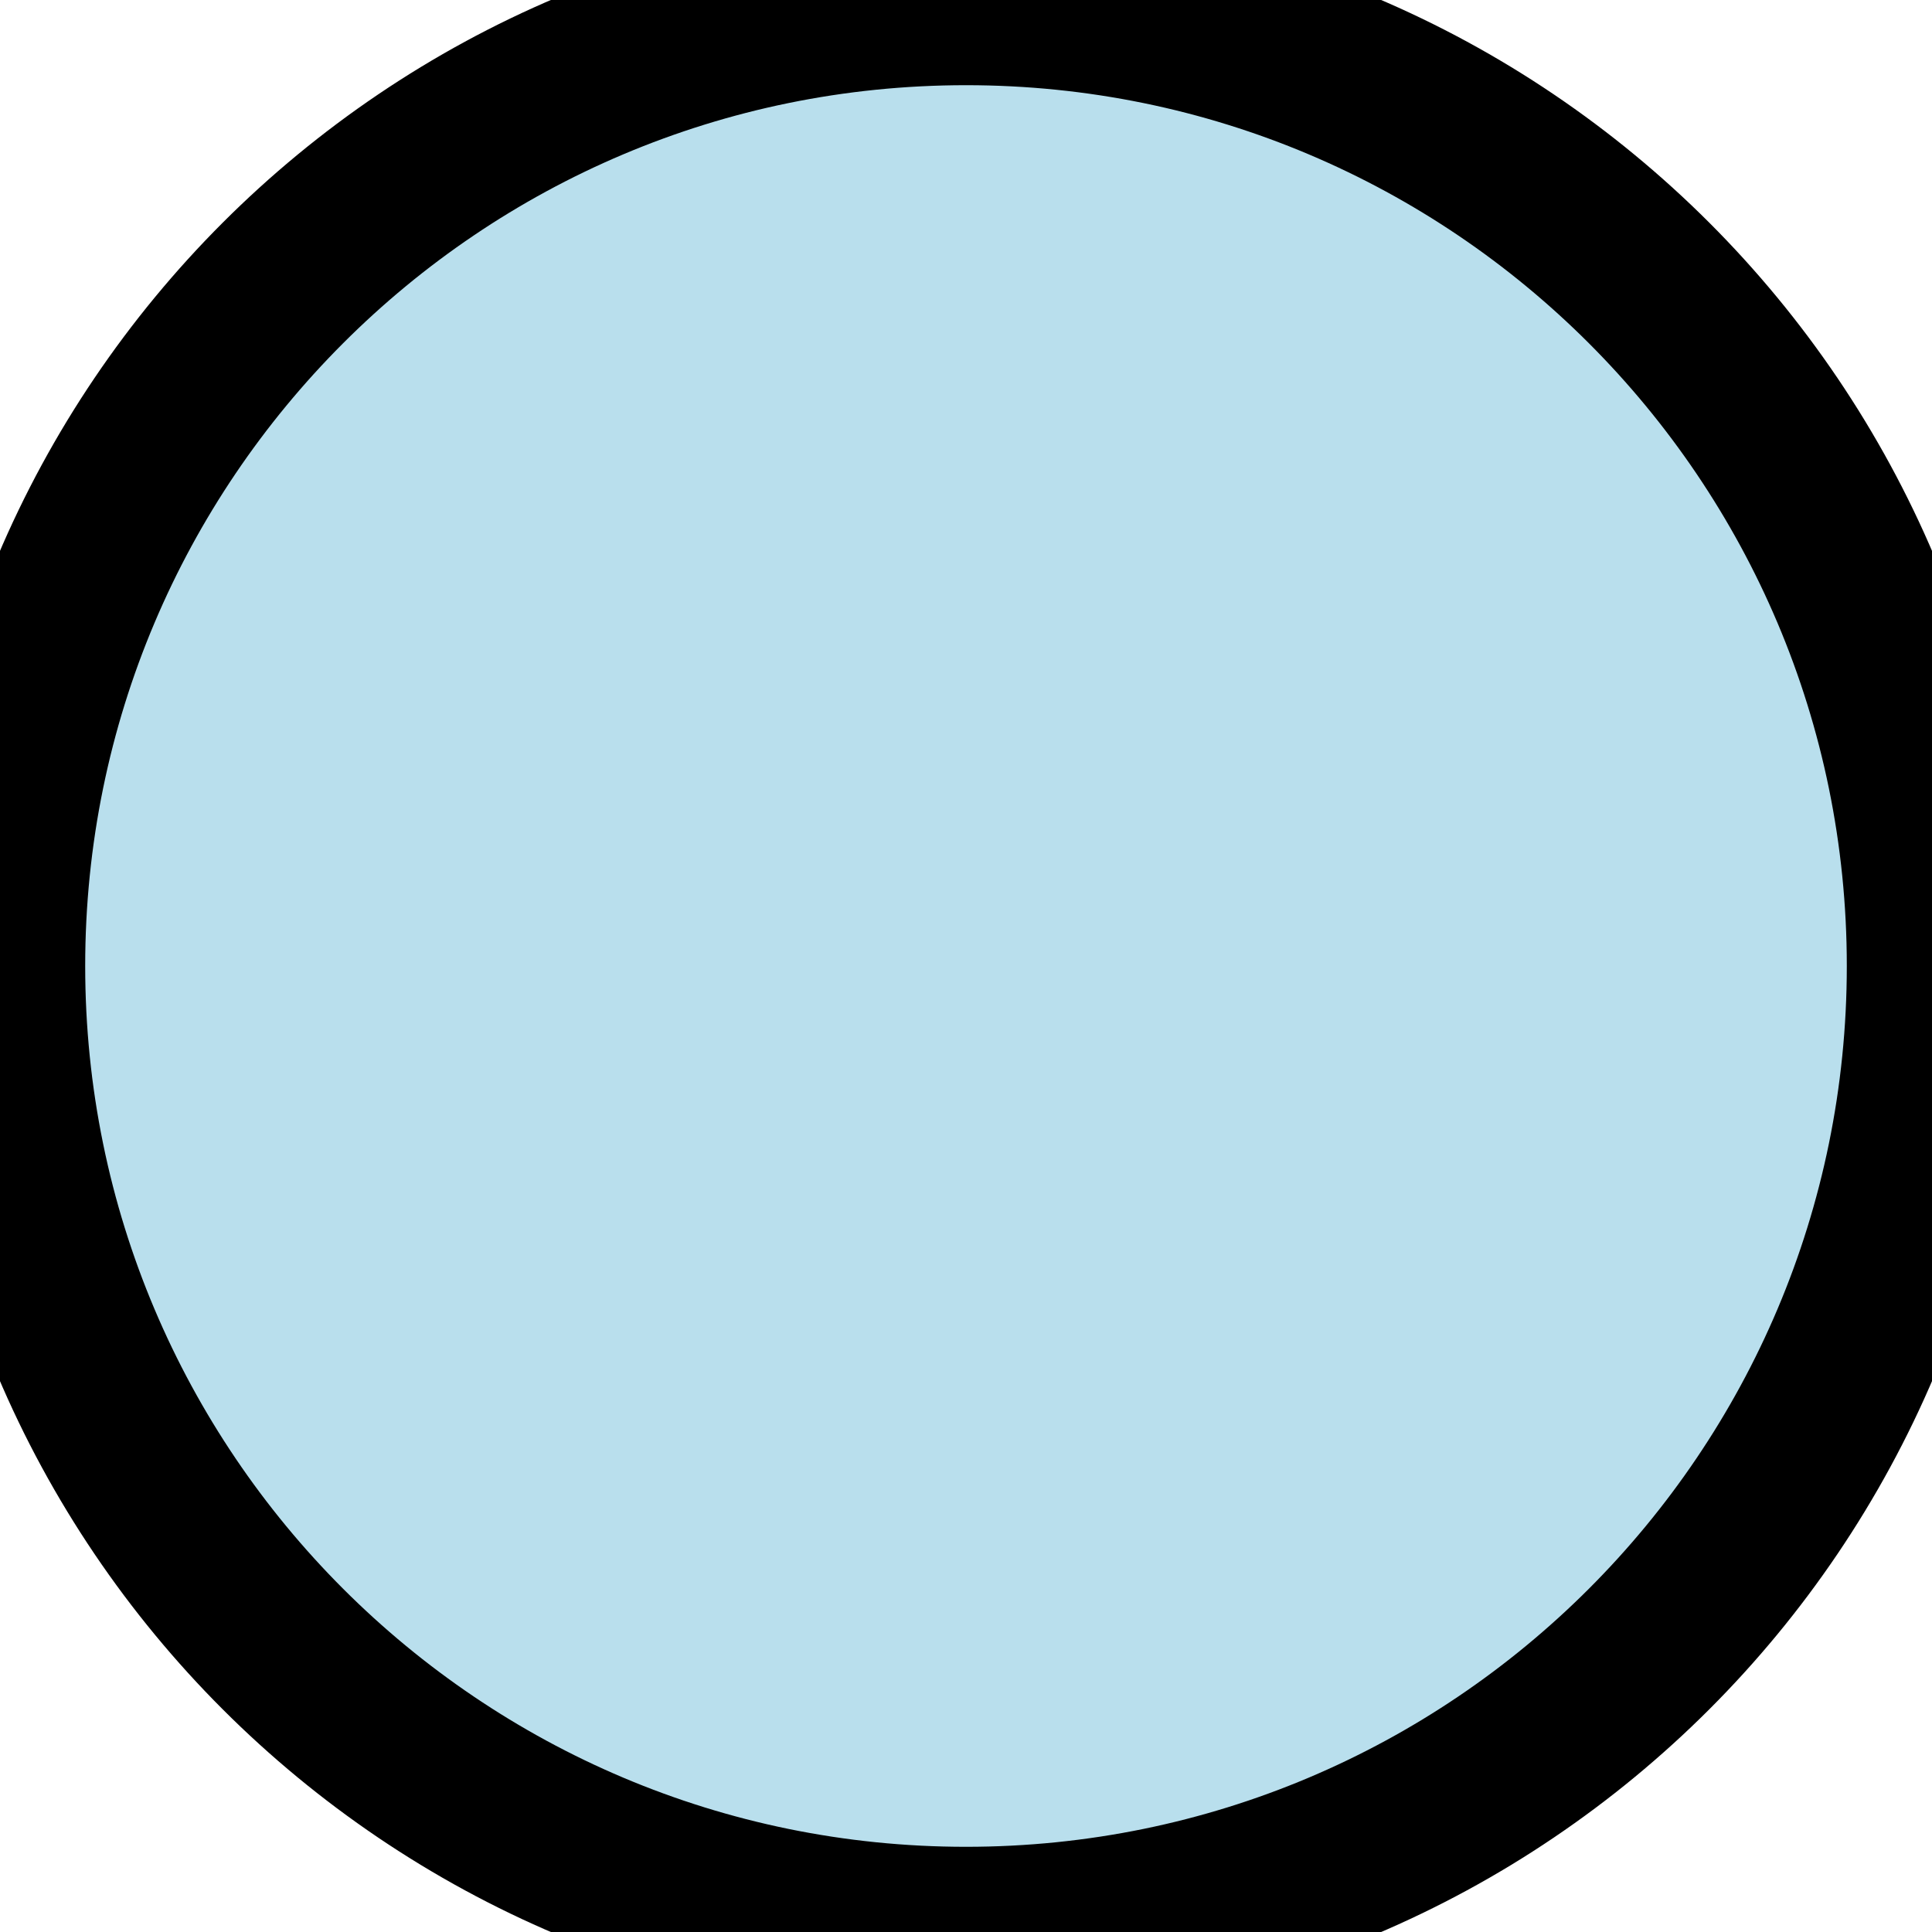
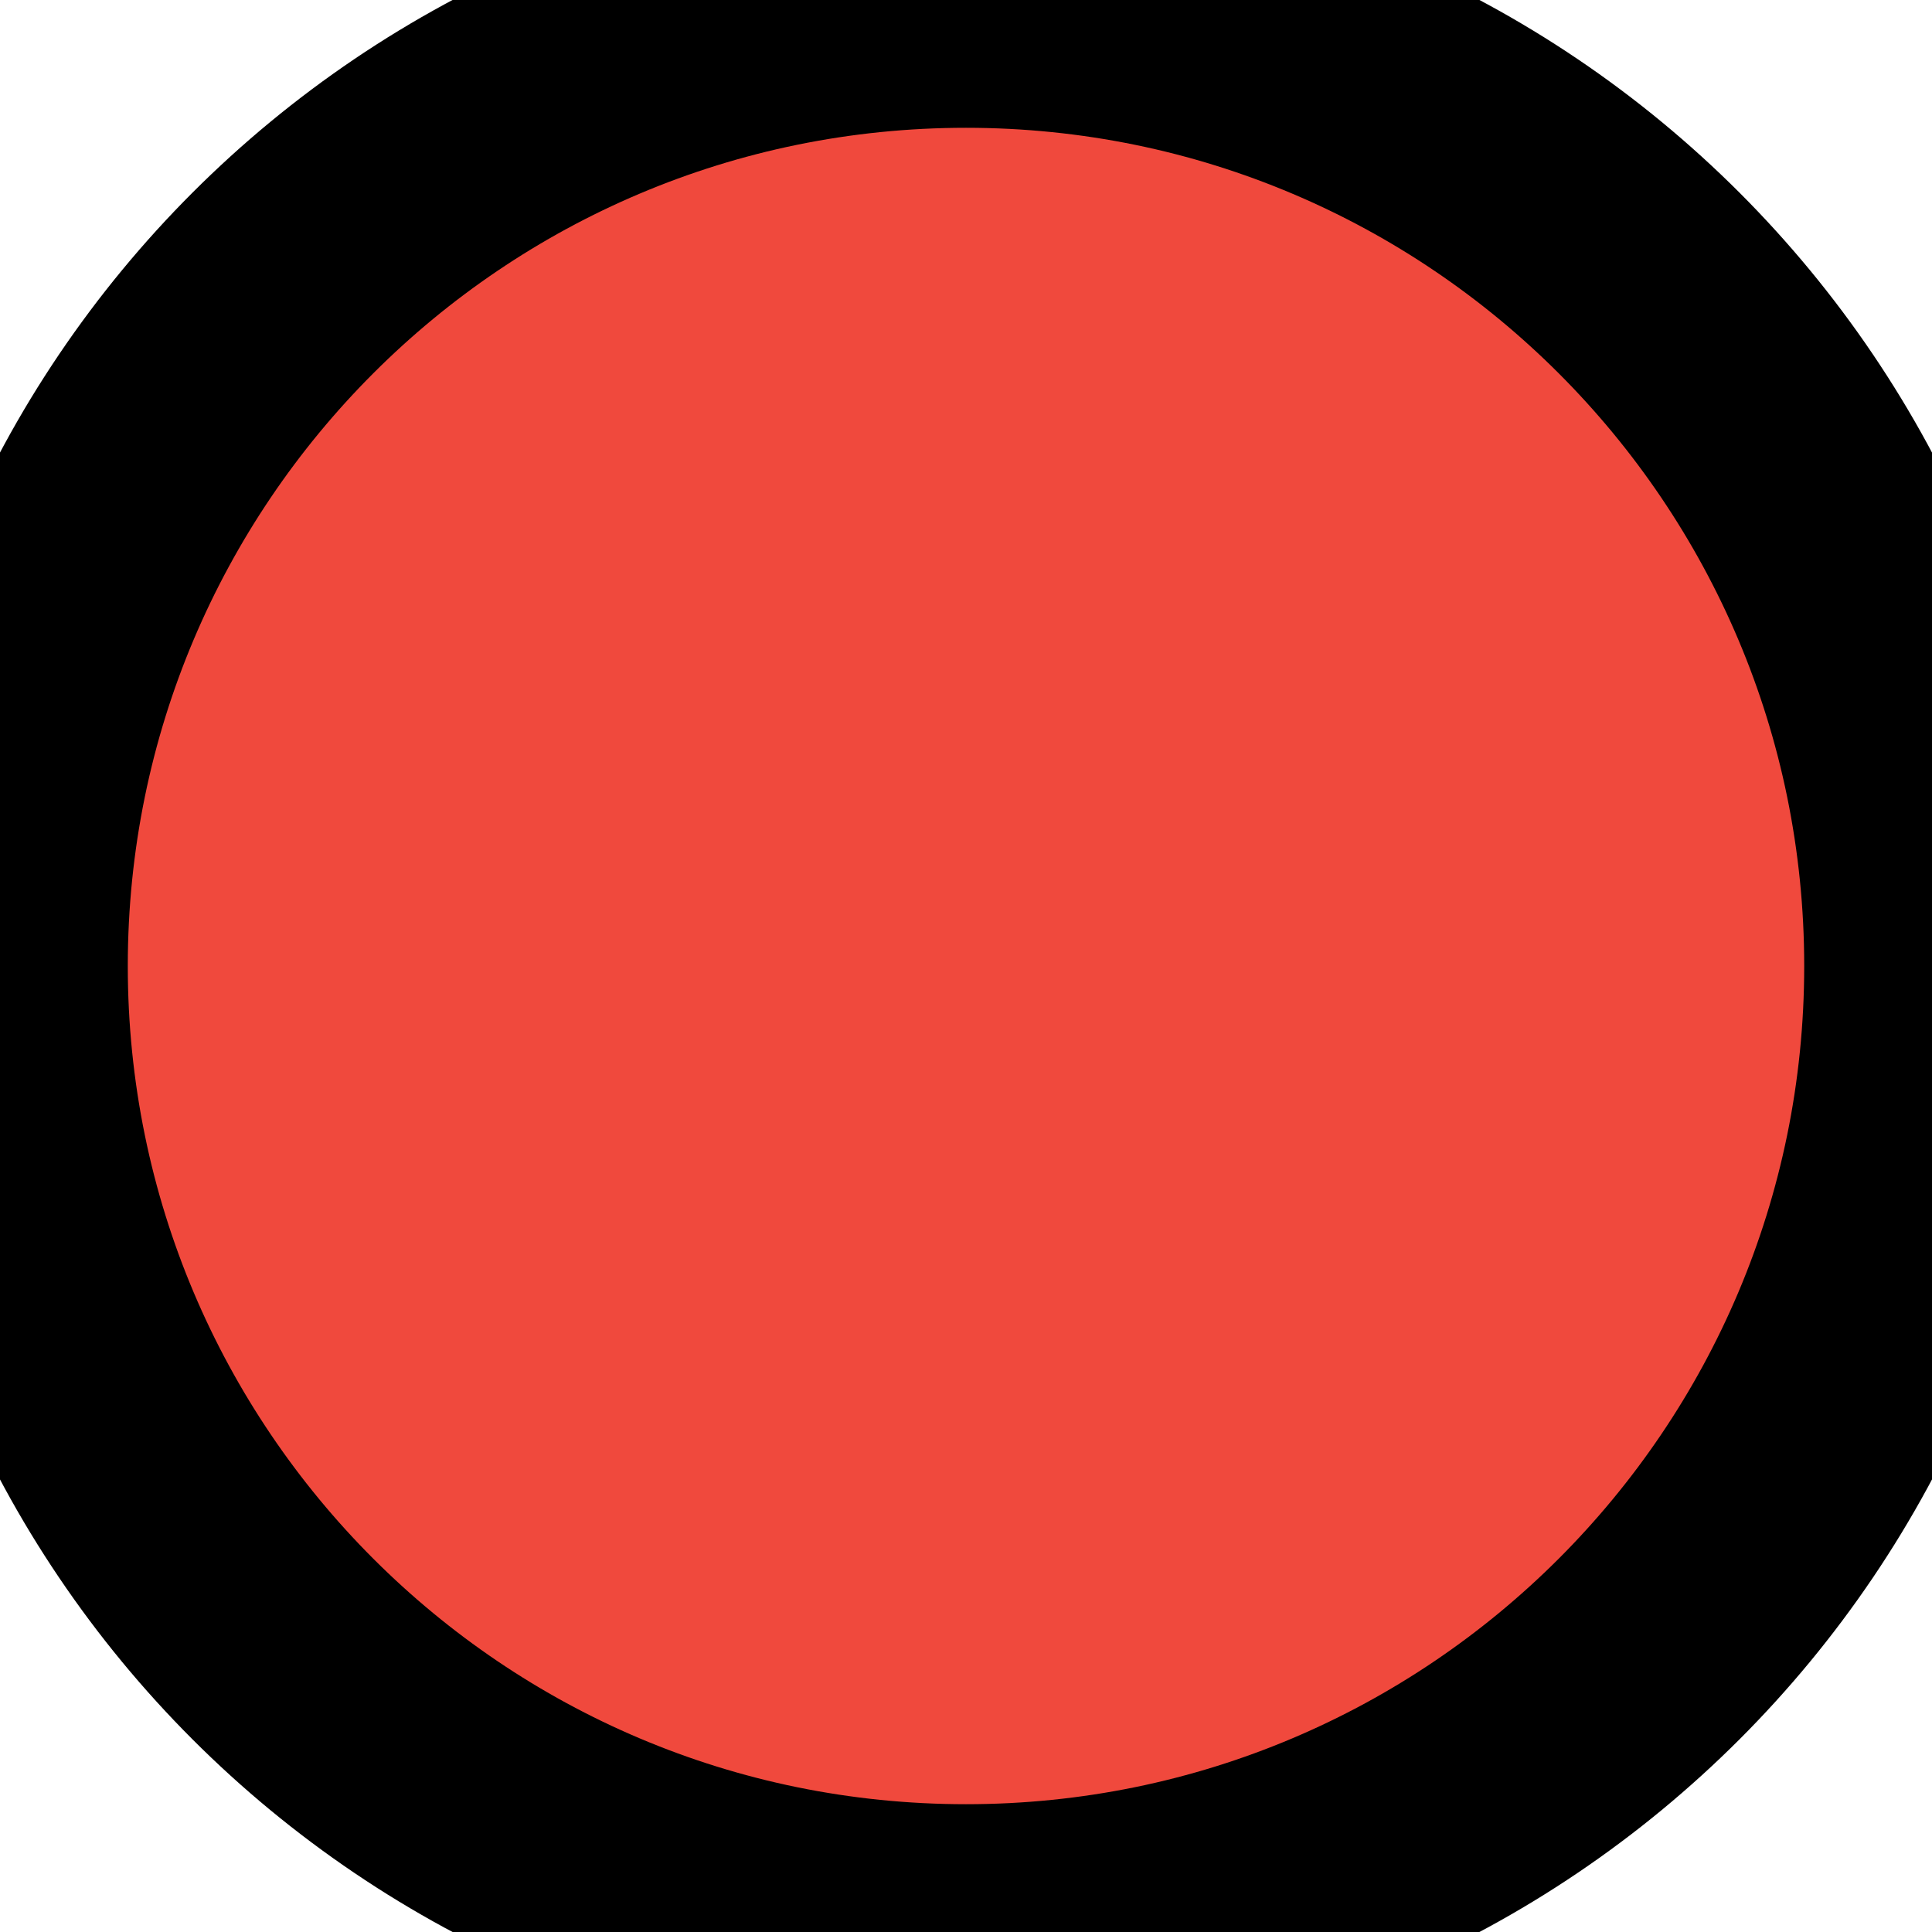
- <svg xmlns="http://www.w3.org/2000/svg" width="3.0mm" height="3.0mm">
-   <circle fill="#b9dfed" r="1.5mm" cx="1.5mm" cy="1.5mm" stroke="#000000" stroke-width="1.0" />
+ <svg xmlns="http://www.w3.org/2000/svg" width="2.0mm" height="2.0mm">
+   <circle fill="#f0493d" r="1.0mm" cx="1.0mm" cy="1.0mm" stroke="#000000" stroke-width="1.0" />
</svg>
